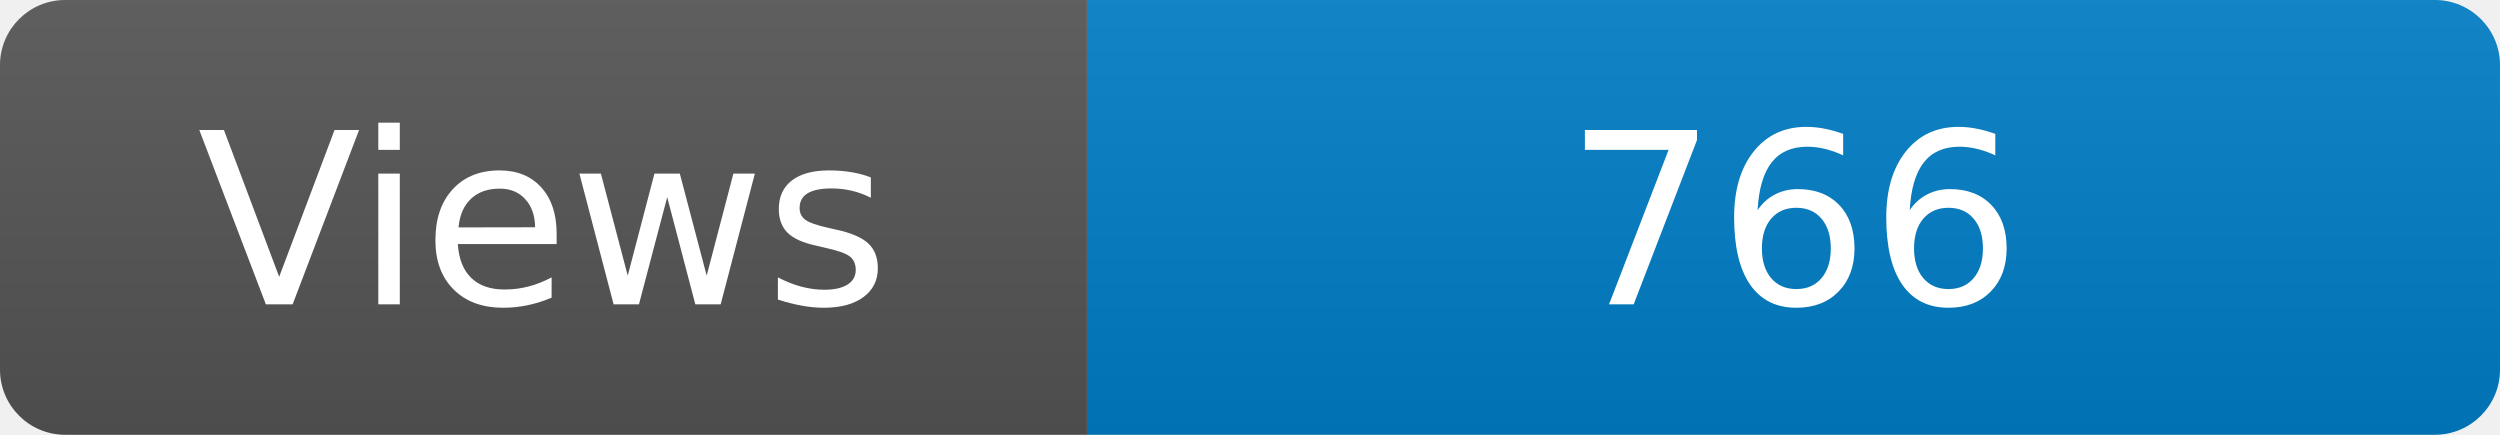
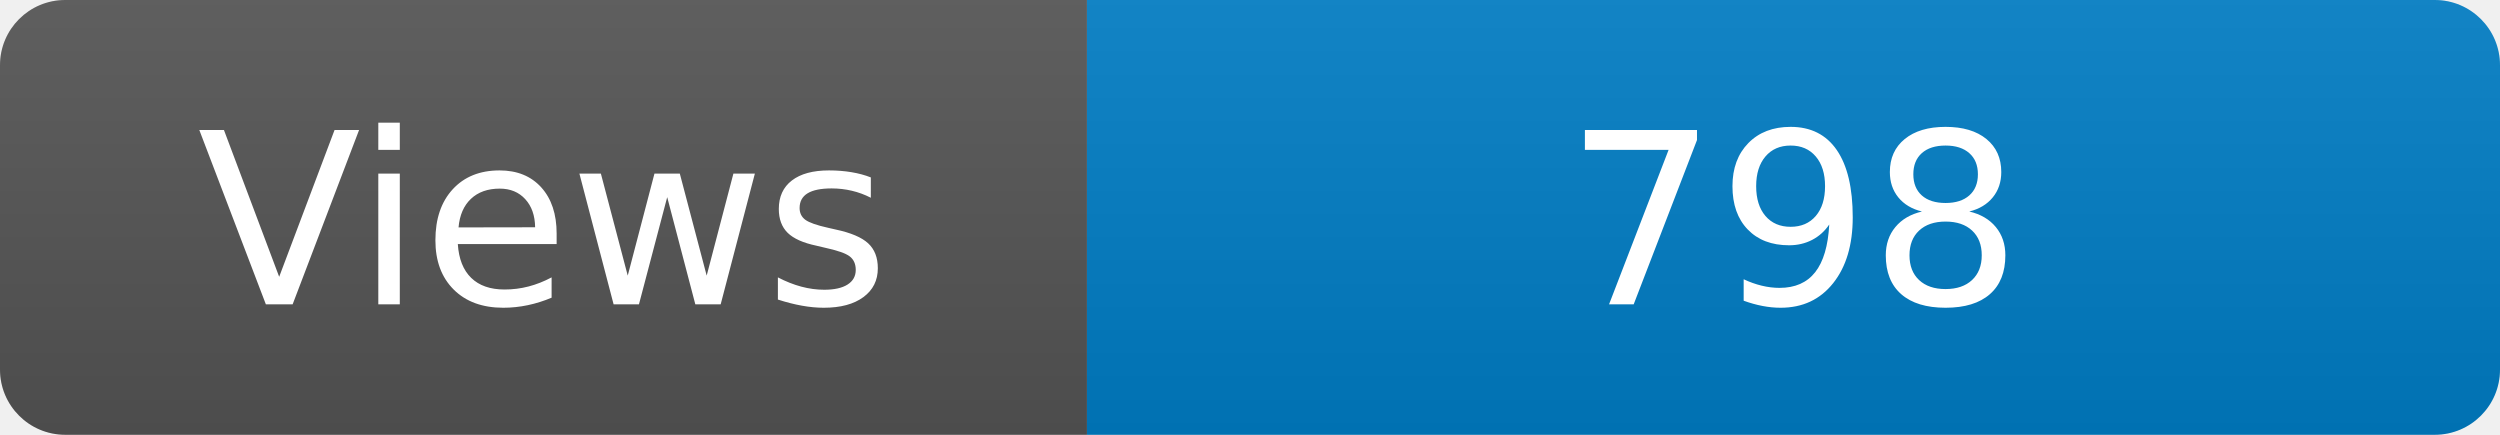
<svg xmlns="http://www.w3.org/2000/svg" width="115" height="20" role="img" aria-label="Maintained?: yes">
  <linearGradient id="s" x2="0" y2="100%">
    <stop offset="0" stop-color="#bbb" stop-opacity=".1" />
    <stop offset="1" stop-opacity=".1" />
  </linearGradient>
  <clipPath id="r">
    <rect width="115" height="20" rx="3" fill="#fff" />
  </clipPath>
  <g clip-path="url(#r)">
    <rect width="50" height="20" fill="#555" />
    <rect x="50" width="160" height="20" fill="#007ec6" />
    <rect width="115" height="20" fill="url(#s)" />
  </g>
  <g fill="#fff" text-anchor="middle" font-family="Verdana,Geneva,DejaVu Sans,sans-serif" font-size="110">
    <text x="250" y="140" transform="scale(.1)" fill="#fff">Views</text>
-     <text x="825" y="140" transform="scale(.1)" fill="#fff">766</text>
+     <text x="825" y="140" transform="scale(.1)" fill="#fff">798</text>
  </g>
</svg>
